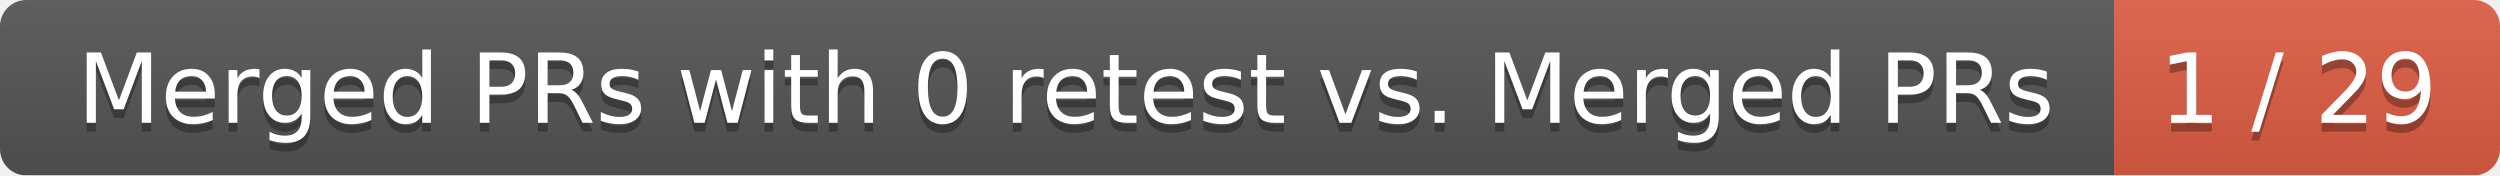
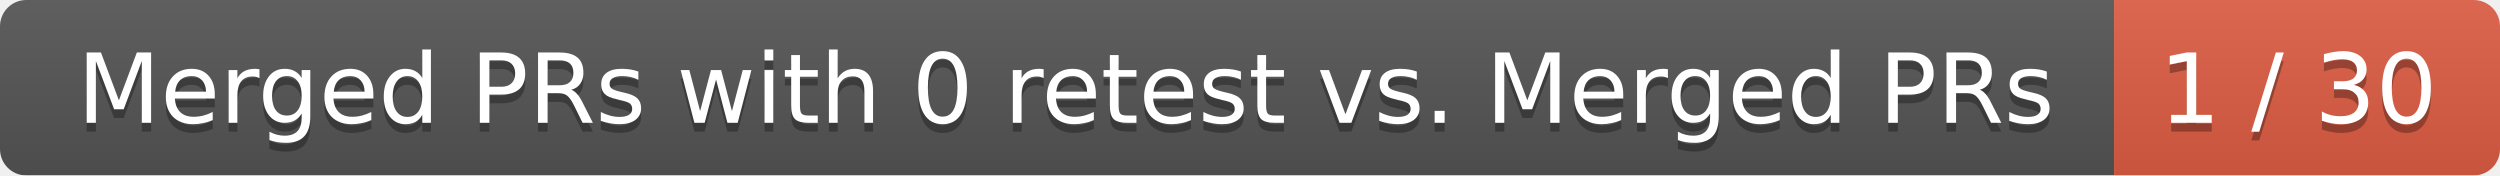
<svg xmlns="http://www.w3.org/2000/svg" width="285" height="20">
  <linearGradient id="smooth" x2="0" y2="100%">
    <stop offset="0" stop-color="#bbb" stop-opacity=".1" />
    <stop offset="1" stop-opacity=".1" />
  </linearGradient>
  <mask id="round">
    <rect width="285" height="20" rx="3" fill="#fff" />
  </mask>
  <g mask="url(#round)">
    <rect width="241" height="20" fill="#555" />
    <rect x="241" width="44" height="20" fill="#e05d44" />
    <rect width="285" height="20" fill="url(#smooth)" />
  </g>
  <g fill="#fff" text-anchor="middle" font-family="DejaVu Sans,Verdana,Geneva,sans-serif" font-size="11">
    <text x="121.5" y="15" fill="#010101" fill-opacity=".3">Merged PRs with 0 retest vs. Merged PRs</text>
    <text x="121.5" y="14">Merged PRs with 0 retest vs. Merged PRs</text>
-     <text x="262" y="15" fill="#010101" fill-opacity=".3">1 / 29</text>
-     <text x="262" y="14">1 / 29</text>
+     <text x="262" y="15" fill="#010101" fill-opacity=".3">1 / 30</text>
+     <text x="262" y="14">1 / 30</text>
  </g>
</svg>
